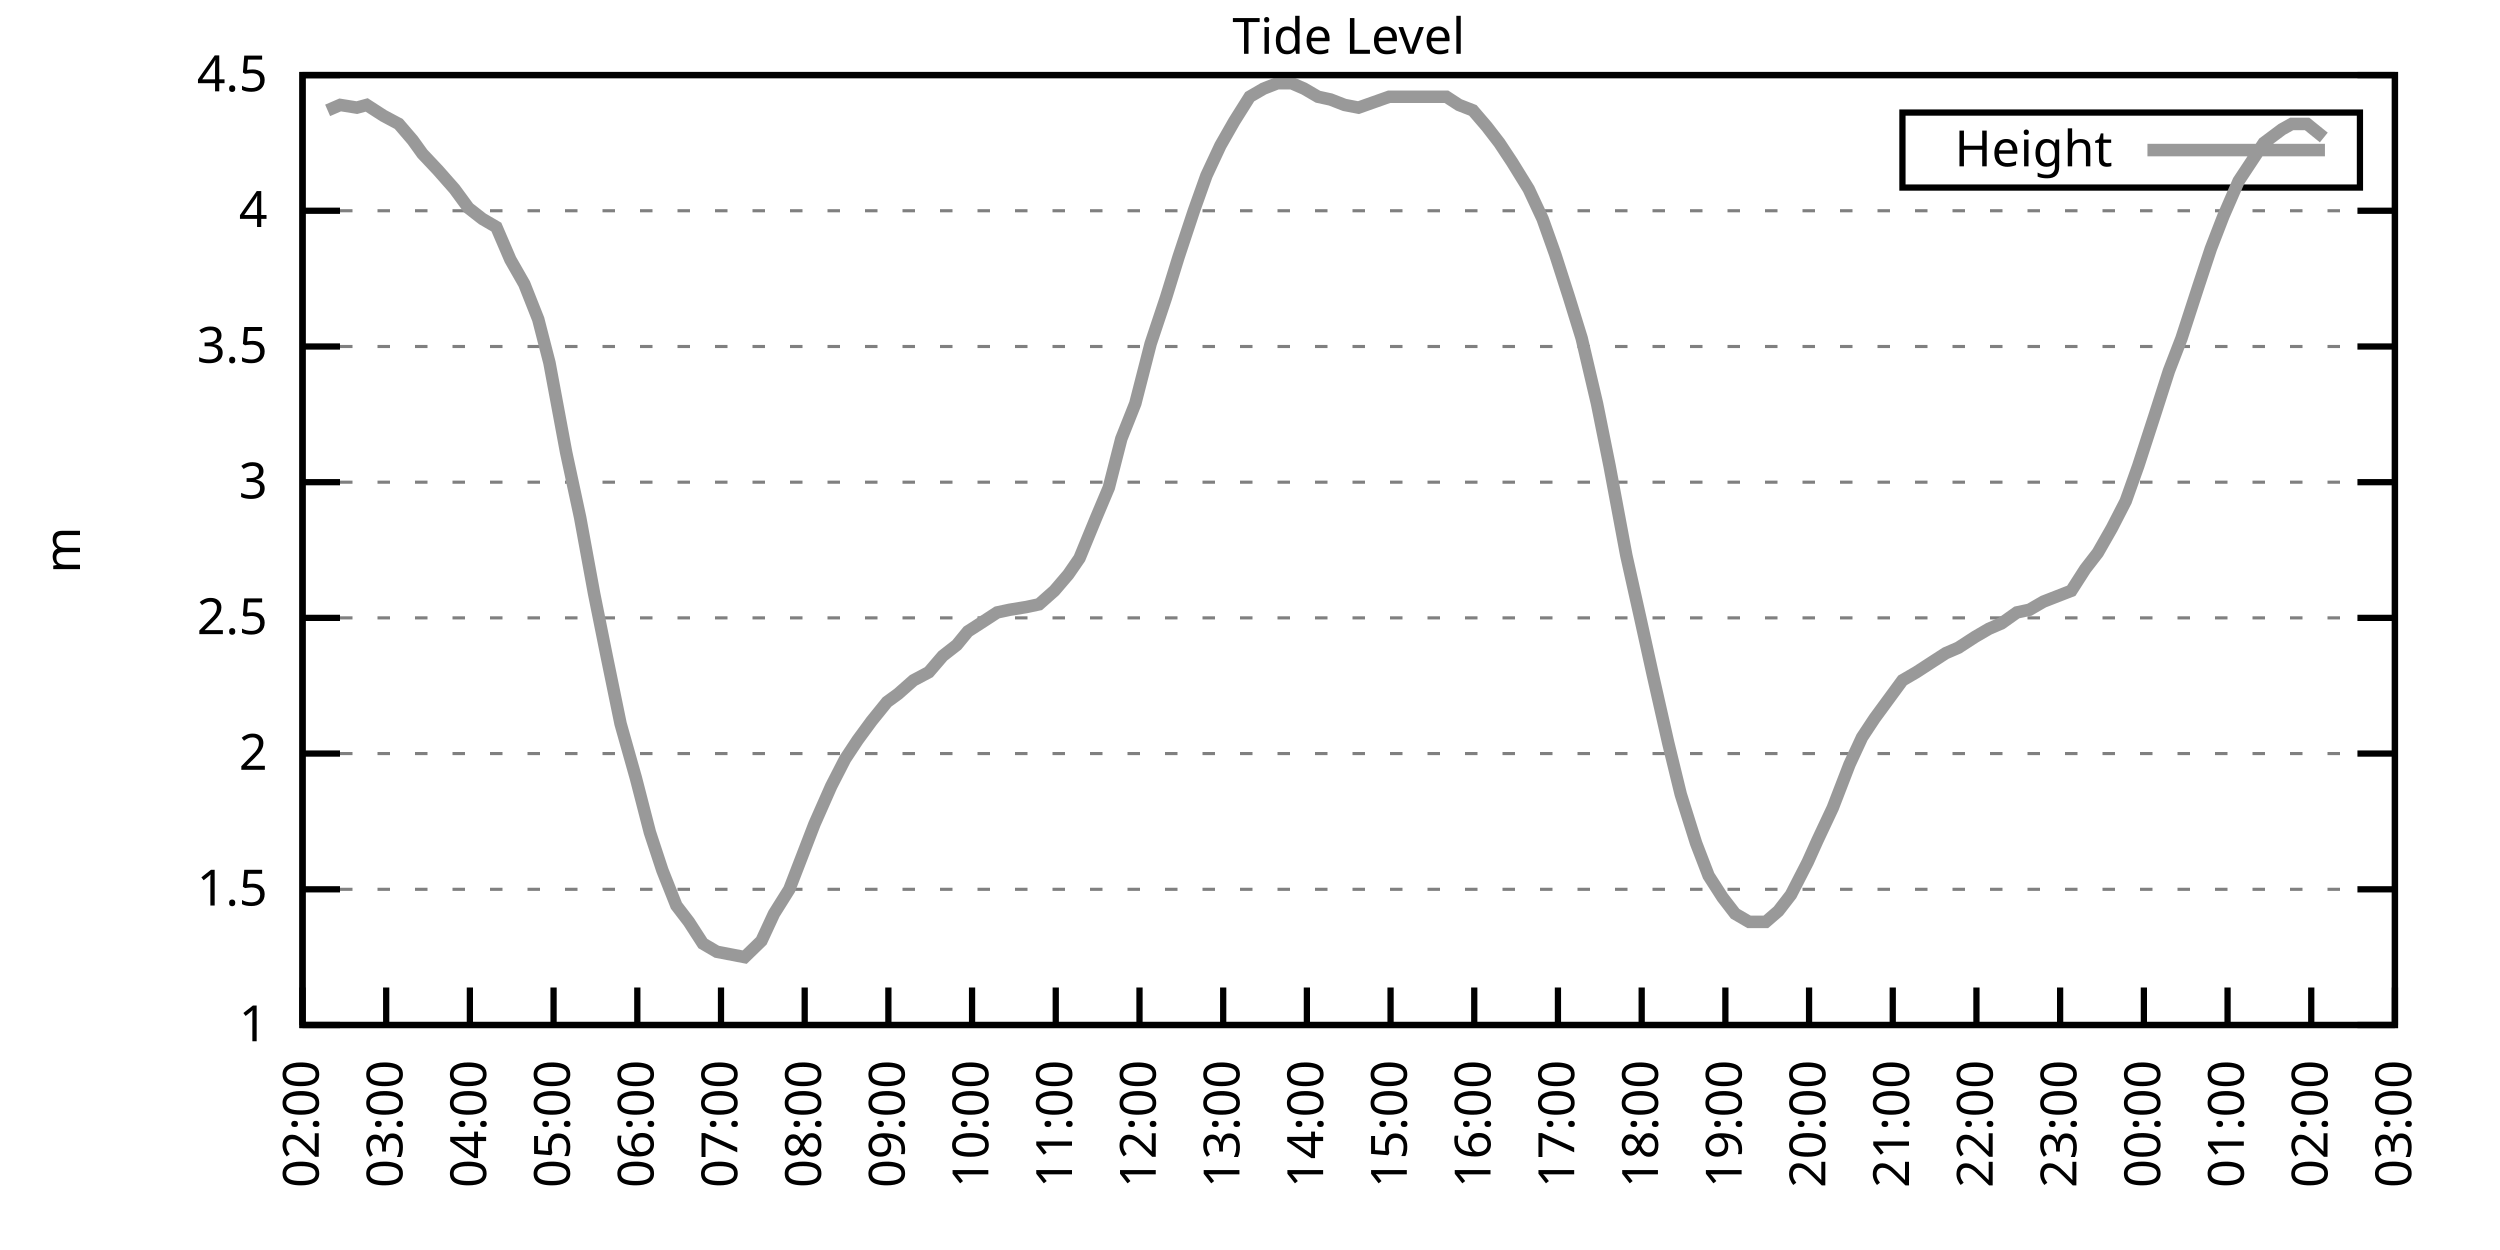
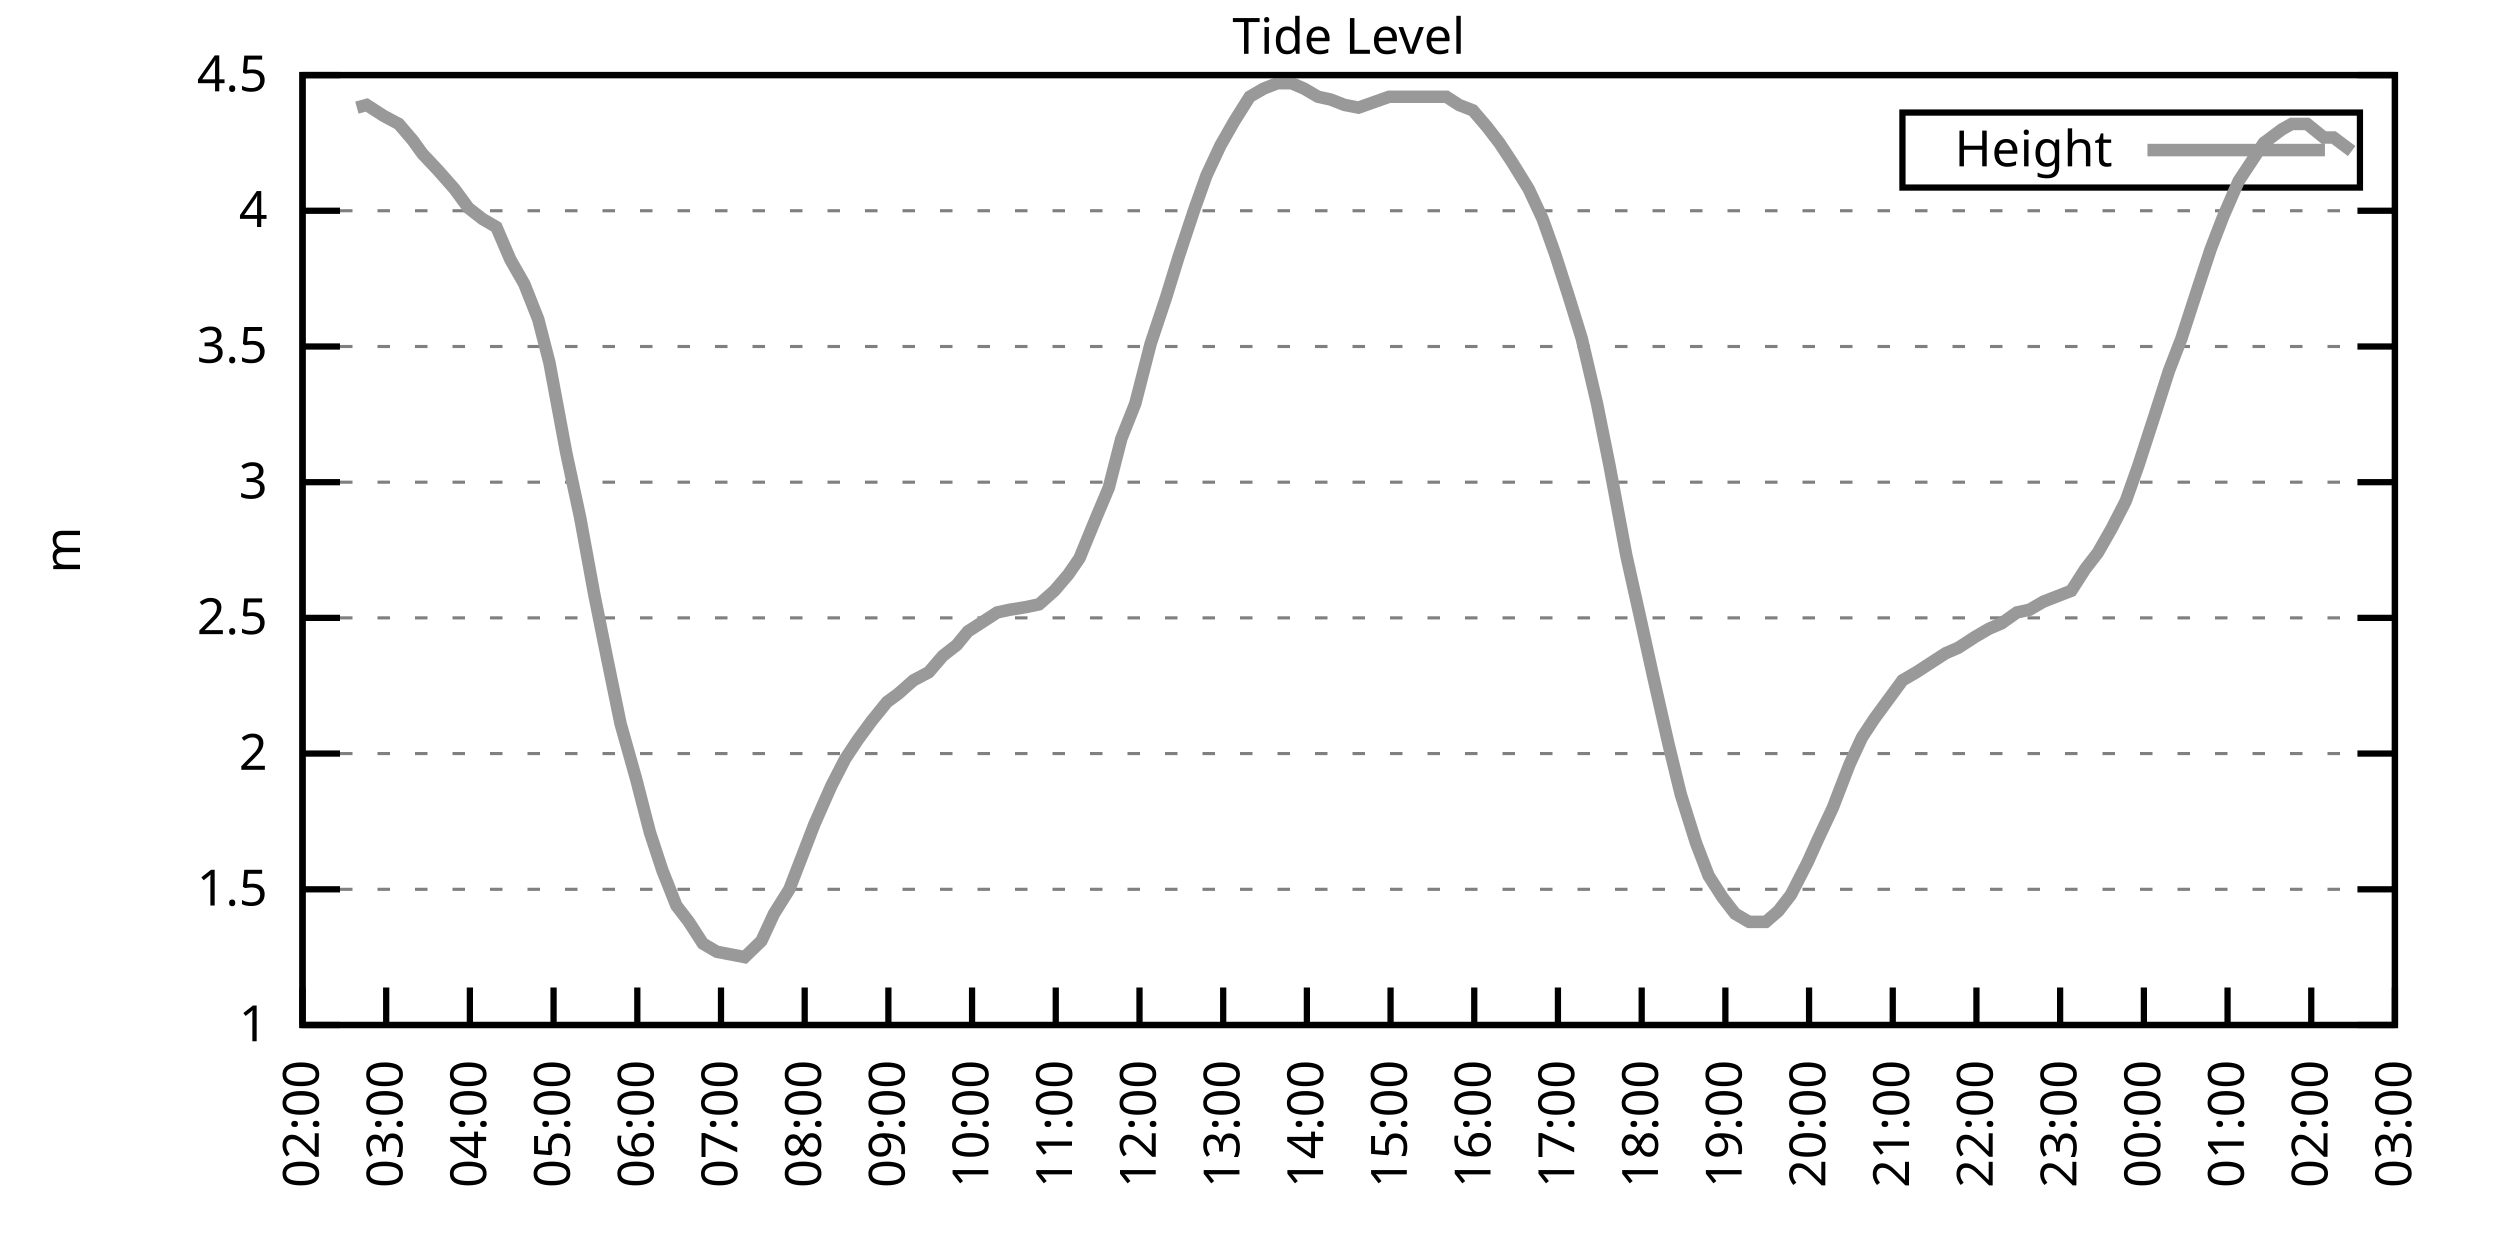
<svg xmlns="http://www.w3.org/2000/svg" xmlns:xlink="http://www.w3.org/1999/xlink" width="400" height="200" viewBox="0 0 400 200">
  <g id="gnuplot_canvas">
    <rect x="0" y="0" width="400" height="200" fill="none" />
    <defs>
      <circle id="gpDot" r="0.5" stroke-width="0.5" stroke="currentColor" />
      <path id="gpPt0" stroke-width="0.333" stroke="currentColor" d="M-1,0 h2 M0,-1 v2" />
      <path id="gpPt1" stroke-width="0.333" stroke="currentColor" d="M-1,-1 L1,1 M1,-1 L-1,1" />
      <path id="gpPt2" stroke-width="0.333" stroke="currentColor" d="M-1,0 L1,0 M0,-1 L0,1 M-1,-1 L1,1 M-1,1 L1,-1" />
      <rect id="gpPt3" stroke-width="0.333" stroke="currentColor" x="-1" y="-1" width="2" height="2" />
      <rect id="gpPt4" stroke-width="0.333" stroke="currentColor" fill="currentColor" x="-1" y="-1" width="2" height="2" />
      <circle id="gpPt5" stroke-width="0.333" stroke="currentColor" cx="0" cy="0" r="1" />
      <use xlink:href="#gpPt5" id="gpPt6" fill="currentColor" stroke="none" />
      <path id="gpPt7" stroke-width="0.333" stroke="currentColor" d="M0,-1.33 L-1.33,0.67 L1.33,0.67 z" />
      <use xlink:href="#gpPt7" id="gpPt8" fill="currentColor" stroke="none" />
      <use xlink:href="#gpPt7" id="gpPt9" stroke="currentColor" transform="rotate(180)" />
      <use xlink:href="#gpPt9" id="gpPt10" fill="currentColor" stroke="none" />
      <use xlink:href="#gpPt3" id="gpPt11" stroke="currentColor" transform="rotate(45)" />
      <use xlink:href="#gpPt11" id="gpPt12" fill="currentColor" stroke="none" />
      <path id="gpPt13" stroke-width="0.333" stroke="currentColor" d="M0,1.330 L1.265,0.411 L0.782,-1.067 L-0.782,-1.076 L-1.265,0.411 z" />
      <use xlink:href="#gpPt13" id="gpPt14" fill="currentColor" stroke="none" />
      <filter id="textbox" filterUnits="objectBoundingBox" x="0" y="0" height="1" width="1">
        <feFlood flood-color="white" flood-opacity="1" result="bgnd" />
        <feComposite in="SourceGraphic" in2="bgnd" operator="atop" />
      </filter>
      <filter id="greybox" filterUnits="objectBoundingBox" x="0" y="0" height="1" width="1">
        <feFlood flood-color="lightgrey" flood-opacity="1" result="grey" />
        <feComposite in="SourceGraphic" in2="grey" operator="atop" />
      </filter>
    </defs>
    <g fill="none" color="white" stroke="currentColor" stroke-width="1.00" stroke-linecap="butt" stroke-linejoin="miter">
</g>
    <g fill="none" color="black" stroke="currentColor" stroke-width="1.00" stroke-linecap="butt" stroke-linejoin="miter">
      <g stroke="none" shape-rendering="crispEdges">
        <polygon fill="rgb(255, 255, 255)" points="48.40,164.00 383.18,164.00 383.18,12.02 48.40,12.02 " />
      </g>
    </g>
    <g fill="none" color="black" stroke="currentColor" stroke-width="1.00" stroke-linecap="butt" stroke-linejoin="miter">
</g>
    <g fill="none" color="black" stroke="black" stroke-width="0.50" stroke-linecap="butt" stroke-linejoin="miter">
</g>
    <g fill="none" color="gray" stroke="currentColor" stroke-width="0.50" stroke-linecap="butt" stroke-linejoin="miter">
      <path stroke="gray" stroke-dasharray="2,4" class="gridline" d="M48.40,164.00 L383.19,164.00  " />
    </g>
    <g fill="none" color="gray" stroke="gray" stroke-width="1.00" stroke-linecap="butt" stroke-linejoin="miter">
</g>
    <g fill="none" color="black" stroke="currentColor" stroke-width="1.00" stroke-linecap="butt" stroke-linejoin="miter">
      <path stroke="black" d="M48.40,164.00 L54.40,164.00 M383.19,164.00 L377.19,164.00  " />
      <g transform="translate(42.80,166.60)" stroke="none" fill="black" font-family="Sans" font-size="8.00" text-anchor="end">
        <text>
          <tspan font-family="Sans"> 1</tspan>
        </text>
      </g>
    </g>
    <g fill="none" color="black" stroke="currentColor" stroke-width="1.00" stroke-linecap="butt" stroke-linejoin="miter">
</g>
    <g fill="none" color="black" stroke="black" stroke-width="0.50" stroke-linecap="butt" stroke-linejoin="miter">
</g>
    <g fill="none" color="gray" stroke="currentColor" stroke-width="0.50" stroke-linecap="butt" stroke-linejoin="miter">
      <path stroke="gray" stroke-dasharray="2,4" class="gridline" d="M48.40,142.29 L383.19,142.29  " />
    </g>
    <g fill="none" color="gray" stroke="gray" stroke-width="1.00" stroke-linecap="butt" stroke-linejoin="miter">
</g>
    <g fill="none" color="black" stroke="currentColor" stroke-width="1.00" stroke-linecap="butt" stroke-linejoin="miter">
      <path stroke="black" d="M48.40,142.29 L54.40,142.29 M383.19,142.29 L377.19,142.29  " />
      <g transform="translate(42.80,144.89)" stroke="none" fill="black" font-family="Sans" font-size="8.00" text-anchor="end">
        <text>
          <tspan font-family="Sans"> 1.5</tspan>
        </text>
      </g>
    </g>
    <g fill="none" color="black" stroke="currentColor" stroke-width="1.00" stroke-linecap="butt" stroke-linejoin="miter">
</g>
    <g fill="none" color="black" stroke="black" stroke-width="0.50" stroke-linecap="butt" stroke-linejoin="miter">
</g>
    <g fill="none" color="gray" stroke="currentColor" stroke-width="0.50" stroke-linecap="butt" stroke-linejoin="miter">
      <path stroke="gray" stroke-dasharray="2,4" class="gridline" d="M48.40,120.57 L383.19,120.57  " />
    </g>
    <g fill="none" color="gray" stroke="gray" stroke-width="1.00" stroke-linecap="butt" stroke-linejoin="miter">
</g>
    <g fill="none" color="black" stroke="currentColor" stroke-width="1.00" stroke-linecap="butt" stroke-linejoin="miter">
      <path stroke="black" d="M48.40,120.57 L54.40,120.57 M383.19,120.57 L377.19,120.57  " />
      <g transform="translate(42.80,123.17)" stroke="none" fill="black" font-family="Sans" font-size="8.00" text-anchor="end">
        <text>
          <tspan font-family="Sans"> 2</tspan>
        </text>
      </g>
    </g>
    <g fill="none" color="black" stroke="currentColor" stroke-width="1.00" stroke-linecap="butt" stroke-linejoin="miter">
</g>
    <g fill="none" color="black" stroke="black" stroke-width="0.50" stroke-linecap="butt" stroke-linejoin="miter">
</g>
    <g fill="none" color="gray" stroke="currentColor" stroke-width="0.50" stroke-linecap="butt" stroke-linejoin="miter">
      <path stroke="gray" stroke-dasharray="2,4" class="gridline" d="M48.40,98.86 L383.19,98.86  " />
    </g>
    <g fill="none" color="gray" stroke="gray" stroke-width="1.00" stroke-linecap="butt" stroke-linejoin="miter">
</g>
    <g fill="none" color="black" stroke="currentColor" stroke-width="1.00" stroke-linecap="butt" stroke-linejoin="miter">
      <path stroke="black" d="M48.40,98.86 L54.40,98.86 M383.19,98.86 L377.19,98.86  " />
      <g transform="translate(42.80,101.46)" stroke="none" fill="black" font-family="Sans" font-size="8.00" text-anchor="end">
        <text>
          <tspan font-family="Sans"> 2.5</tspan>
        </text>
      </g>
    </g>
    <g fill="none" color="black" stroke="currentColor" stroke-width="1.00" stroke-linecap="butt" stroke-linejoin="miter">
</g>
    <g fill="none" color="black" stroke="black" stroke-width="0.50" stroke-linecap="butt" stroke-linejoin="miter">
</g>
    <g fill="none" color="gray" stroke="currentColor" stroke-width="0.50" stroke-linecap="butt" stroke-linejoin="miter">
      <path stroke="gray" stroke-dasharray="2,4" class="gridline" d="M48.40,77.15 L383.19,77.15  " />
    </g>
    <g fill="none" color="gray" stroke="gray" stroke-width="1.00" stroke-linecap="butt" stroke-linejoin="miter">
</g>
    <g fill="none" color="black" stroke="currentColor" stroke-width="1.00" stroke-linecap="butt" stroke-linejoin="miter">
      <path stroke="black" d="M48.40,77.15 L54.40,77.15 M383.19,77.15 L377.19,77.15  " />
      <g transform="translate(42.80,79.75)" stroke="none" fill="black" font-family="Sans" font-size="8.00" text-anchor="end">
        <text>
          <tspan font-family="Sans"> 3</tspan>
        </text>
      </g>
    </g>
    <g fill="none" color="black" stroke="currentColor" stroke-width="1.00" stroke-linecap="butt" stroke-linejoin="miter">
</g>
    <g fill="none" color="black" stroke="black" stroke-width="0.50" stroke-linecap="butt" stroke-linejoin="miter">
</g>
    <g fill="none" color="gray" stroke="currentColor" stroke-width="0.50" stroke-linecap="butt" stroke-linejoin="miter">
      <path stroke="gray" stroke-dasharray="2,4" class="gridline" d="M48.40,55.44 L383.19,55.44  " />
    </g>
    <g fill="none" color="gray" stroke="gray" stroke-width="1.00" stroke-linecap="butt" stroke-linejoin="miter">
</g>
    <g fill="none" color="black" stroke="currentColor" stroke-width="1.00" stroke-linecap="butt" stroke-linejoin="miter">
      <path stroke="black" d="M48.40,55.44 L54.40,55.44 M383.19,55.44 L377.19,55.44  " />
      <g transform="translate(42.80,58.04)" stroke="none" fill="black" font-family="Sans" font-size="8.00" text-anchor="end">
        <text>
          <tspan font-family="Sans"> 3.5</tspan>
        </text>
      </g>
    </g>
    <g fill="none" color="black" stroke="currentColor" stroke-width="1.00" stroke-linecap="butt" stroke-linejoin="miter">
</g>
    <g fill="none" color="black" stroke="black" stroke-width="0.50" stroke-linecap="butt" stroke-linejoin="miter">
</g>
    <g fill="none" color="gray" stroke="currentColor" stroke-width="0.50" stroke-linecap="butt" stroke-linejoin="miter">
      <path stroke="gray" stroke-dasharray="2,4" class="gridline" d="M48.40,33.72 L383.19,33.72  " />
    </g>
    <g fill="none" color="gray" stroke="gray" stroke-width="1.00" stroke-linecap="butt" stroke-linejoin="miter">
</g>
    <g fill="none" color="black" stroke="currentColor" stroke-width="1.00" stroke-linecap="butt" stroke-linejoin="miter">
      <path stroke="black" d="M48.40,33.72 L54.40,33.72 M383.19,33.72 L377.19,33.72  " />
      <g transform="translate(42.80,36.32)" stroke="none" fill="black" font-family="Sans" font-size="8.00" text-anchor="end">
        <text>
          <tspan font-family="Sans"> 4</tspan>
        </text>
      </g>
    </g>
    <g fill="none" color="black" stroke="currentColor" stroke-width="1.00" stroke-linecap="butt" stroke-linejoin="miter">
</g>
    <g fill="none" color="black" stroke="black" stroke-width="0.50" stroke-linecap="butt" stroke-linejoin="miter">
</g>
    <g fill="none" color="gray" stroke="currentColor" stroke-width="0.50" stroke-linecap="butt" stroke-linejoin="miter">
      <path stroke="gray" stroke-dasharray="2,4" class="gridline" d="M48.40,12.01 L383.19,12.01  " />
    </g>
    <g fill="none" color="gray" stroke="gray" stroke-width="1.00" stroke-linecap="butt" stroke-linejoin="miter">
</g>
    <g fill="none" color="black" stroke="currentColor" stroke-width="1.00" stroke-linecap="butt" stroke-linejoin="miter">
      <path stroke="black" d="M48.40,12.01 L54.40,12.01 M383.19,12.01 L377.19,12.01  " />
      <g transform="translate(42.80,14.61)" stroke="none" fill="black" font-family="Sans" font-size="8.00" text-anchor="end">
        <text>
          <tspan font-family="Sans"> 4.5</tspan>
        </text>
      </g>
    </g>
    <g fill="none" color="black" stroke="currentColor" stroke-width="1.00" stroke-linecap="butt" stroke-linejoin="miter">
      <path stroke="black" d="M48.40,164.00 L48.40,158.00  " />
      <g transform="translate(51.00,169.60) rotate(270.00)" stroke="none" fill="black" font-family="Sans" font-size="8.00" text-anchor="end">
        <text>
          <tspan font-family="Sans">02:00</tspan>
        </text>
      </g>
    </g>
    <g fill="none" color="black" stroke="currentColor" stroke-width="1.00" stroke-linecap="butt" stroke-linejoin="miter">
      <path stroke="black" d="M61.79,164.00 L61.79,158.00  " />
      <g transform="translate(64.39,169.60) rotate(270.00)" stroke="none" fill="black" font-family="Sans" font-size="8.00" text-anchor="end">
        <text>
          <tspan font-family="Sans">03:00</tspan>
        </text>
      </g>
    </g>
    <g fill="none" color="black" stroke="currentColor" stroke-width="1.00" stroke-linecap="butt" stroke-linejoin="miter">
      <path stroke="black" d="M75.18,164.00 L75.18,158.00  " />
      <g transform="translate(77.78,169.60) rotate(270.00)" stroke="none" fill="black" font-family="Sans" font-size="8.00" text-anchor="end">
        <text>
          <tspan font-family="Sans">04:00</tspan>
        </text>
      </g>
    </g>
    <g fill="none" color="black" stroke="currentColor" stroke-width="1.00" stroke-linecap="butt" stroke-linejoin="miter">
      <path stroke="black" d="M88.57,164.00 L88.57,158.00  " />
      <g transform="translate(91.17,169.60) rotate(270.00)" stroke="none" fill="black" font-family="Sans" font-size="8.00" text-anchor="end">
        <text>
          <tspan font-family="Sans">05:00</tspan>
        </text>
      </g>
    </g>
    <g fill="none" color="black" stroke="currentColor" stroke-width="1.00" stroke-linecap="butt" stroke-linejoin="miter">
      <path stroke="black" d="M101.97,164.00 L101.97,158.00  " />
      <g transform="translate(104.57,169.60) rotate(270.00)" stroke="none" fill="black" font-family="Sans" font-size="8.00" text-anchor="end">
        <text>
          <tspan font-family="Sans">06:00</tspan>
        </text>
      </g>
    </g>
    <g fill="none" color="black" stroke="currentColor" stroke-width="1.00" stroke-linecap="butt" stroke-linejoin="miter">
      <path stroke="black" d="M115.36,164.00 L115.36,158.00  " />
      <g transform="translate(117.96,169.60) rotate(270.00)" stroke="none" fill="black" font-family="Sans" font-size="8.00" text-anchor="end">
        <text>
          <tspan font-family="Sans">07:00</tspan>
        </text>
      </g>
    </g>
    <g fill="none" color="black" stroke="currentColor" stroke-width="1.00" stroke-linecap="butt" stroke-linejoin="miter">
      <path stroke="black" d="M128.75,164.00 L128.75,158.00  " />
      <g transform="translate(131.35,169.60) rotate(270.00)" stroke="none" fill="black" font-family="Sans" font-size="8.00" text-anchor="end">
        <text>
          <tspan font-family="Sans">08:00</tspan>
        </text>
      </g>
    </g>
    <g fill="none" color="black" stroke="currentColor" stroke-width="1.00" stroke-linecap="butt" stroke-linejoin="miter">
      <path stroke="black" d="M142.14,164.00 L142.14,158.00  " />
      <g transform="translate(144.74,169.60) rotate(270.00)" stroke="none" fill="black" font-family="Sans" font-size="8.00" text-anchor="end">
        <text>
          <tspan font-family="Sans">09:00</tspan>
        </text>
      </g>
    </g>
    <g fill="none" color="black" stroke="currentColor" stroke-width="1.00" stroke-linecap="butt" stroke-linejoin="miter">
      <path stroke="black" d="M155.53,164.00 L155.53,158.00  " />
      <g transform="translate(158.13,169.60) rotate(270.00)" stroke="none" fill="black" font-family="Sans" font-size="8.00" text-anchor="end">
        <text>
          <tspan font-family="Sans">10:00</tspan>
        </text>
      </g>
    </g>
    <g fill="none" color="black" stroke="currentColor" stroke-width="1.00" stroke-linecap="butt" stroke-linejoin="miter">
      <path stroke="black" d="M168.92,164.00 L168.92,158.00  " />
      <g transform="translate(171.52,169.60) rotate(270.00)" stroke="none" fill="black" font-family="Sans" font-size="8.00" text-anchor="end">
        <text>
          <tspan font-family="Sans">11:00</tspan>
        </text>
      </g>
    </g>
    <g fill="none" color="black" stroke="currentColor" stroke-width="1.00" stroke-linecap="butt" stroke-linejoin="miter">
      <path stroke="black" d="M182.32,164.00 L182.32,158.00  " />
      <g transform="translate(184.92,169.60) rotate(270.00)" stroke="none" fill="black" font-family="Sans" font-size="8.00" text-anchor="end">
        <text>
          <tspan font-family="Sans">12:00</tspan>
        </text>
      </g>
    </g>
    <g fill="none" color="black" stroke="currentColor" stroke-width="1.00" stroke-linecap="butt" stroke-linejoin="miter">
      <path stroke="black" d="M195.71,164.00 L195.71,158.00  " />
      <g transform="translate(198.31,169.60) rotate(270.00)" stroke="none" fill="black" font-family="Sans" font-size="8.00" text-anchor="end">
        <text>
          <tspan font-family="Sans">13:00</tspan>
        </text>
      </g>
    </g>
    <g fill="none" color="black" stroke="currentColor" stroke-width="1.00" stroke-linecap="butt" stroke-linejoin="miter">
      <path stroke="black" d="M209.10,164.00 L209.10,158.00  " />
      <g transform="translate(211.70,169.60) rotate(270.00)" stroke="none" fill="black" font-family="Sans" font-size="8.00" text-anchor="end">
        <text>
          <tspan font-family="Sans">14:00</tspan>
        </text>
      </g>
    </g>
    <g fill="none" color="black" stroke="currentColor" stroke-width="1.00" stroke-linecap="butt" stroke-linejoin="miter">
      <path stroke="black" d="M222.49,164.00 L222.49,158.00  " />
      <g transform="translate(225.09,169.60) rotate(270.00)" stroke="none" fill="black" font-family="Sans" font-size="8.00" text-anchor="end">
        <text>
          <tspan font-family="Sans">15:00</tspan>
        </text>
      </g>
    </g>
    <g fill="none" color="black" stroke="currentColor" stroke-width="1.00" stroke-linecap="butt" stroke-linejoin="miter">
      <path stroke="black" d="M235.88,164.00 L235.88,158.00  " />
      <g transform="translate(238.48,169.60) rotate(270.00)" stroke="none" fill="black" font-family="Sans" font-size="8.00" text-anchor="end">
        <text>
          <tspan font-family="Sans">16:00</tspan>
        </text>
      </g>
    </g>
    <g fill="none" color="black" stroke="currentColor" stroke-width="1.00" stroke-linecap="butt" stroke-linejoin="miter">
      <path stroke="black" d="M249.27,164.00 L249.27,158.00  " />
      <g transform="translate(251.87,169.60) rotate(270.00)" stroke="none" fill="black" font-family="Sans" font-size="8.00" text-anchor="end">
        <text>
          <tspan font-family="Sans">17:00</tspan>
        </text>
      </g>
    </g>
    <g fill="none" color="black" stroke="currentColor" stroke-width="1.00" stroke-linecap="butt" stroke-linejoin="miter">
      <path stroke="black" d="M262.67,164.00 L262.67,158.00  " />
      <g transform="translate(265.27,169.60) rotate(270.00)" stroke="none" fill="black" font-family="Sans" font-size="8.00" text-anchor="end">
        <text>
          <tspan font-family="Sans">18:00</tspan>
        </text>
      </g>
    </g>
    <g fill="none" color="black" stroke="currentColor" stroke-width="1.00" stroke-linecap="butt" stroke-linejoin="miter">
      <path stroke="black" d="M276.06,164.00 L276.06,158.00  " />
      <g transform="translate(278.66,169.60) rotate(270.00)" stroke="none" fill="black" font-family="Sans" font-size="8.00" text-anchor="end">
        <text>
          <tspan font-family="Sans">19:00</tspan>
        </text>
      </g>
    </g>
    <g fill="none" color="black" stroke="currentColor" stroke-width="1.00" stroke-linecap="butt" stroke-linejoin="miter">
      <path stroke="black" d="M289.45,164.00 L289.45,158.00  " />
      <g transform="translate(292.05,169.60) rotate(270.00)" stroke="none" fill="black" font-family="Sans" font-size="8.00" text-anchor="end">
        <text>
          <tspan font-family="Sans">20:00</tspan>
        </text>
      </g>
    </g>
    <g fill="none" color="black" stroke="currentColor" stroke-width="1.00" stroke-linecap="butt" stroke-linejoin="miter">
      <path stroke="black" d="M302.84,164.00 L302.84,158.00  " />
      <g transform="translate(305.44,169.60) rotate(270.00)" stroke="none" fill="black" font-family="Sans" font-size="8.00" text-anchor="end">
        <text>
          <tspan font-family="Sans">21:00</tspan>
        </text>
      </g>
    </g>
    <g fill="none" color="black" stroke="currentColor" stroke-width="1.00" stroke-linecap="butt" stroke-linejoin="miter">
      <path stroke="black" d="M316.23,164.00 L316.23,158.00  " />
      <g transform="translate(318.83,169.60) rotate(270.00)" stroke="none" fill="black" font-family="Sans" font-size="8.00" text-anchor="end">
        <text>
          <tspan font-family="Sans">22:00</tspan>
        </text>
      </g>
    </g>
    <g fill="none" color="black" stroke="currentColor" stroke-width="1.00" stroke-linecap="butt" stroke-linejoin="miter">
      <path stroke="black" d="M329.62,164.00 L329.62,158.00  " />
      <g transform="translate(332.22,169.60) rotate(270.00)" stroke="none" fill="black" font-family="Sans" font-size="8.00" text-anchor="end">
        <text>
          <tspan font-family="Sans">23:00</tspan>
        </text>
      </g>
    </g>
    <g fill="none" color="black" stroke="currentColor" stroke-width="1.00" stroke-linecap="butt" stroke-linejoin="miter">
      <path stroke="black" d="M343.02,164.00 L343.02,158.00  " />
      <g transform="translate(345.62,169.60) rotate(270.00)" stroke="none" fill="black" font-family="Sans" font-size="8.00" text-anchor="end">
        <text>
          <tspan font-family="Sans">00:00</tspan>
        </text>
      </g>
    </g>
    <g fill="none" color="black" stroke="currentColor" stroke-width="1.00" stroke-linecap="butt" stroke-linejoin="miter">
      <path stroke="black" d="M356.41,164.00 L356.41,158.00  " />
      <g transform="translate(359.01,169.60) rotate(270.00)" stroke="none" fill="black" font-family="Sans" font-size="8.00" text-anchor="end">
        <text>
          <tspan font-family="Sans">01:00</tspan>
        </text>
      </g>
    </g>
    <g fill="none" color="black" stroke="currentColor" stroke-width="1.00" stroke-linecap="butt" stroke-linejoin="miter">
      <path stroke="black" d="M369.80,164.00 L369.80,158.00  " />
      <g transform="translate(372.40,169.60) rotate(270.00)" stroke="none" fill="black" font-family="Sans" font-size="8.00" text-anchor="end">
        <text>
          <tspan font-family="Sans">02:00</tspan>
        </text>
      </g>
    </g>
    <g fill="none" color="black" stroke="currentColor" stroke-width="1.00" stroke-linecap="butt" stroke-linejoin="miter">
      <path stroke="black" d="M383.19,164.00 L383.19,158.00  " />
      <g transform="translate(385.79,169.60) rotate(270.00)" stroke="none" fill="black" font-family="Sans" font-size="8.00" text-anchor="end">
        <text>
          <tspan font-family="Sans">03:00</tspan>
        </text>
      </g>
    </g>
    <g fill="none" color="black" stroke="currentColor" stroke-width="1.00" stroke-linecap="butt" stroke-linejoin="miter">
</g>
    <g fill="none" color="black" stroke="currentColor" stroke-width="1.00" stroke-linecap="butt" stroke-linejoin="miter">
      <path stroke="black" d="M48.40,12.01 L48.40,164.00 L383.19,164.00 L383.19,12.01 L48.40,12.01 Z  " />
    </g>
    <g fill="none" color="black" stroke="currentColor" stroke-width="1.00" stroke-linecap="butt" stroke-linejoin="miter">
</g>
    <g fill="none" color="black" stroke="currentColor" stroke-width="1.00" stroke-linecap="butt" stroke-linejoin="miter">
      <path stroke="black" d="M304.39,30.01 L304.39,18.01 L377.59,18.01 L377.59,30.01 L304.39,30.01 Z  " />
    </g>
    <g id="Tide_level_plot_1">
      <g fill="none" color="white" stroke="black" stroke-width="2.00" stroke-linecap="butt" stroke-linejoin="miter">
</g>
      <g fill="none" color="black" stroke="currentColor" stroke-width="2.00" stroke-linecap="butt" stroke-linejoin="miter">
        <g transform="translate(337.99,26.61)" stroke="none" fill="black" font-family="Sans" font-size="8.00" text-anchor="end">
          <text>
            <tspan font-family="Sans">Height</tspan>
          </text>
        </g>
      </g>
      <g fill="none" color="black" stroke="currentColor" stroke-width="2.00" stroke-linecap="butt" stroke-linejoin="miter">
-         <path stroke="rgb(153, 153, 153)" d="M343.59,24.01 L371.99,24.01 M52.42,17.66 L54.43,16.79 L57.10,17.22 L58.67,16.79 L61.35,18.52 L63.80,19.83   L66.03,22.43 L67.59,24.60 L70.05,27.21 L72.73,30.25 L74.96,33.29 L77.19,35.03 L79.42,36.33 L81.66,41.54   L83.89,45.45 L86.12,51.09 L87.91,58.04 L90.58,72.37 L92.82,82.79 L95.05,94.95 L97.06,104.94 L99.29,115.80   L101.74,124.48 L103.98,133.17 L105.98,139.25 L108.22,144.89 L110.22,147.50 L112.46,150.97 L114.69,152.28 L116.92,152.71   L119.15,153.14 L121.83,150.54 L123.84,146.20 L126.29,142.29 L128.30,137.08 L130.31,131.86 L132.99,125.79 L135.22,121.44   L137.23,118.40 L139.46,115.36 L141.92,112.32 L143.70,111.02 L146.16,108.85 L148.61,107.55 L150.85,104.94 L153.08,103.20   L154.86,101.03 L157.54,99.30 L159.55,97.99 L161.56,97.56 L164.24,97.12 L166.25,96.69 L168.70,94.52 L170.93,91.91   L172.72,89.31 L175.40,82.79 L177.41,78.02 L179.41,70.20 L181.65,64.56 L184.10,55.00 L186.56,47.62 L188.57,41.11   L191.02,33.72 L193.03,28.08 L195.26,23.30 L197.49,19.39 L199.95,15.48 L202.18,14.18 L204.41,13.31 L206.64,13.31   L208.65,14.18 L210.88,15.48 L212.89,15.92 L215.13,16.79 L217.36,17.22 L219.81,16.35 L222.27,15.48 L224.50,15.48   L226.73,15.48 L228.52,15.48 L231.42,15.48 L233.43,16.79 L235.66,17.66 L237.89,20.26 L239.90,22.87 L241.91,25.91   L244.59,30.25 L246.82,35.03 L248.83,40.67 L251.06,47.62 L253.07,54.13 L255.52,64.56 L257.53,74.54 L260.21,88.87   L262.44,98.86 L264.45,107.98 L266.91,118.84 L268.92,127.09 L271.37,134.90 L273.38,140.12 L275.61,143.59 L277.62,146.20   L279.85,147.50 L282.53,147.50 L284.54,145.76 L286.55,143.16 L289.23,137.94 L290.79,134.47 L293.24,129.26 L295.92,122.31   L297.93,117.97 L299.94,114.93 L302.17,111.89 L304.40,108.85 L306.63,107.55 L309.31,105.81 L311.32,104.51 L313.33,103.64   L316.01,101.90 L318.24,100.60 L320.25,99.73 L322.70,97.99 L324.71,97.56 L326.95,96.26 L329.18,95.39 L331.41,94.52   L333.64,91.04 L335.65,88.44 L337.88,84.53 L340.11,80.19 L342.12,74.54 L344.80,66.29 L347.03,59.34 L349.04,54.13   L351.72,45.88 L353.73,39.80 L355.74,34.59 L358.19,28.95 L360.20,25.91 L362.21,22.87 L365.11,20.70 L366.67,19.83   L369.13,19.83 L371.81,22.00  " />
+         <path stroke="rgb(153, 153, 153)" d="M343.59,24.01 L371.99,24.01 M57.10,17.22 L58.67,16.79 L61.35,18.52 L63.80,19.83 L66.03,22.43 L67.59,24.60   L70.05,27.21 L72.73,30.25 L74.96,33.29 L77.19,35.03 L79.42,36.33 L81.66,41.54 L83.89,45.45 L86.12,51.09   L87.91,58.04 L90.58,72.37 L92.82,82.79 L95.05,94.95 L97.06,104.94 L99.29,115.80 L101.74,124.48 L103.98,133.17   L105.98,139.25 L108.22,144.89 L110.22,147.50 L112.46,150.97 L114.69,152.28 L116.92,152.71 L119.15,153.14 L121.83,150.54   L123.84,146.20 L126.29,142.29 L128.30,137.08 L130.31,131.86 L132.99,125.79 L135.22,121.44 L137.23,118.40 L139.46,115.36   L141.92,112.32 L143.70,111.02 L146.16,108.85 L148.61,107.55 L150.85,104.94 L153.08,103.20 L154.86,101.03 L157.54,99.30   L159.55,97.99 L161.56,97.56 L164.24,97.12 L166.25,96.69 L168.70,94.52 L170.93,91.91 L172.72,89.31 L175.40,82.79   L177.41,78.02 L179.41,70.20 L181.65,64.56 L184.10,55.00 L186.56,47.62 L188.57,41.11 L191.02,33.72 L193.03,28.08   L195.26,23.30 L197.49,19.39 L199.95,15.48 L202.18,14.18 L204.41,13.31 L206.64,13.31 L208.65,14.18 L210.88,15.48   L212.89,15.92 L215.13,16.79 L217.36,17.22 L219.81,16.35 L222.27,15.48 L224.50,15.48 L226.73,15.48 L228.52,15.48   L231.42,15.48 L233.43,16.79 L235.66,17.66 L237.89,20.26 L239.90,22.87 L241.91,25.91 L244.59,30.25 L246.82,35.03   L248.83,40.67 L251.06,47.62 L253.07,54.13 L255.52,64.56 L257.53,74.54 L260.21,88.87 L262.44,98.86 L264.45,107.98   L266.91,118.84 L268.92,127.09 L271.37,134.90 L273.38,140.12 L275.61,143.59 L277.62,146.20 L279.85,147.50 L282.53,147.50   L284.54,145.76 L286.55,143.16 L289.23,137.94 L290.79,134.47 L293.24,129.26 L295.92,122.31 L297.93,117.97 L299.94,114.93   L302.17,111.89 L304.40,108.85 L306.63,107.55 L309.31,105.81 L311.32,104.51 L313.33,103.64 L316.01,101.90 L318.24,100.60   L320.25,99.73 L322.70,97.99 L324.71,97.56 L326.95,96.26 L329.18,95.39 L331.41,94.52 L333.64,91.04 L335.65,88.44   L337.88,84.53 L340.11,80.19 L342.12,74.54 L344.80,66.29 L347.03,59.34 L349.04,54.13 L351.72,45.88 L353.73,39.80   L355.74,34.59 L358.19,28.95 L360.20,25.91 L362.21,22.87 L365.11,20.70 L366.67,19.83 L369.13,19.83 L371.81,22.00   L373.37,22.00 L376.27,24.17  " />
      </g>
    </g>
    <g fill="none" color="black" stroke="currentColor" stroke-width="2.00" stroke-linecap="butt" stroke-linejoin="miter">
</g>
    <g fill="none" color="black" stroke="black" stroke-width="1.00" stroke-linecap="butt" stroke-linejoin="miter">
</g>
    <g fill="none" color="black" stroke="currentColor" stroke-width="1.00" stroke-linecap="butt" stroke-linejoin="miter">
      <path stroke="black" d="M48.40,12.01 L48.40,164.00 L383.19,164.00 L383.19,12.01 L48.40,12.01 Z  " />
      <g transform="translate(12.80,88.01) rotate(270.00)" stroke="none" fill="black" font-family="Sans" font-size="8.00" text-anchor="middle">
        <text>
          <tspan font-family="Sans">m</tspan>
        </text>
      </g>
    </g>
    <g fill="none" color="black" stroke="currentColor" stroke-width="1.00" stroke-linecap="butt" stroke-linejoin="miter">
</g>
    <g fill="none" color="black" stroke="currentColor" stroke-width="1.00" stroke-linecap="butt" stroke-linejoin="miter">
      <g transform="translate(215.79,8.61)" stroke="none" fill="black" font-family="Sans" font-size="8.00" text-anchor="middle">
        <text>
          <tspan font-family="Sans">Tide Level</tspan>
        </text>
      </g>
    </g>
    <g fill="none" color="black" stroke="currentColor" stroke-width="1.00" stroke-linecap="butt" stroke-linejoin="miter">
</g>
  </g>
</svg>
